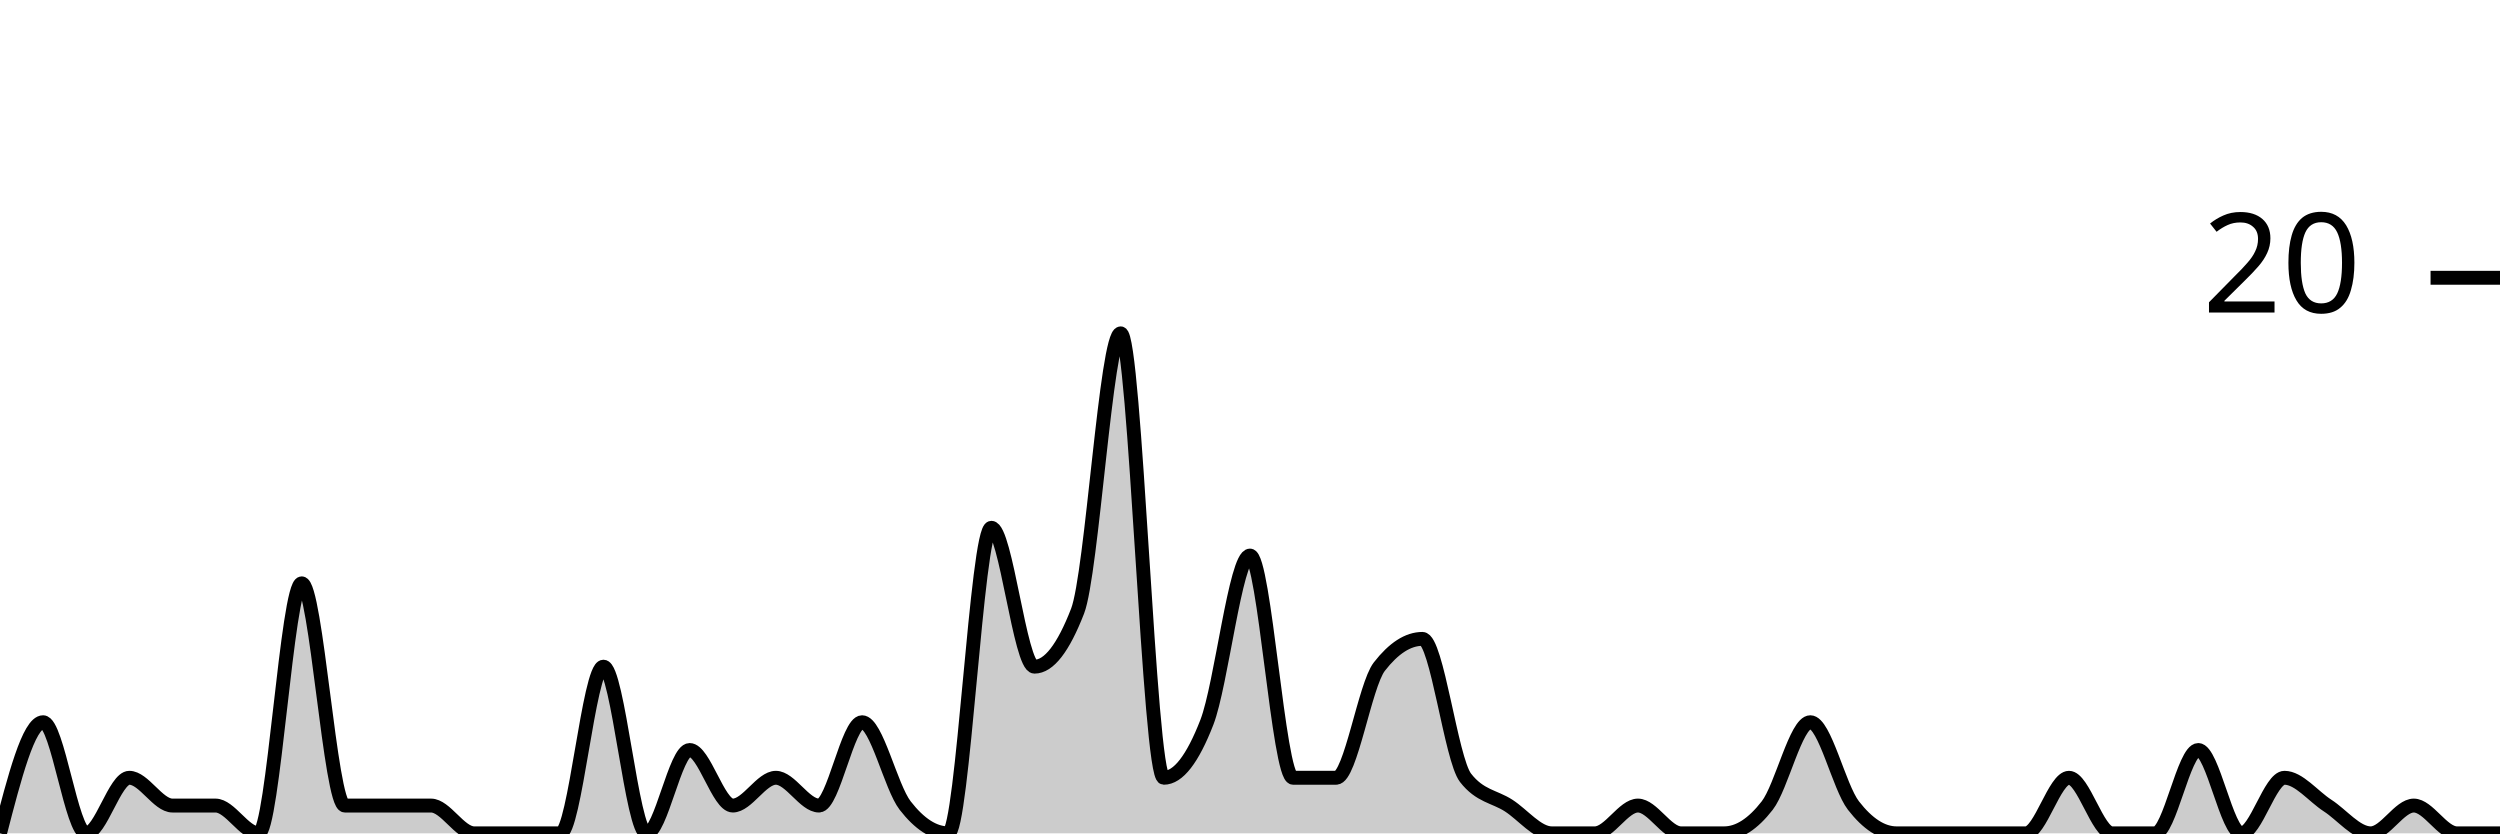
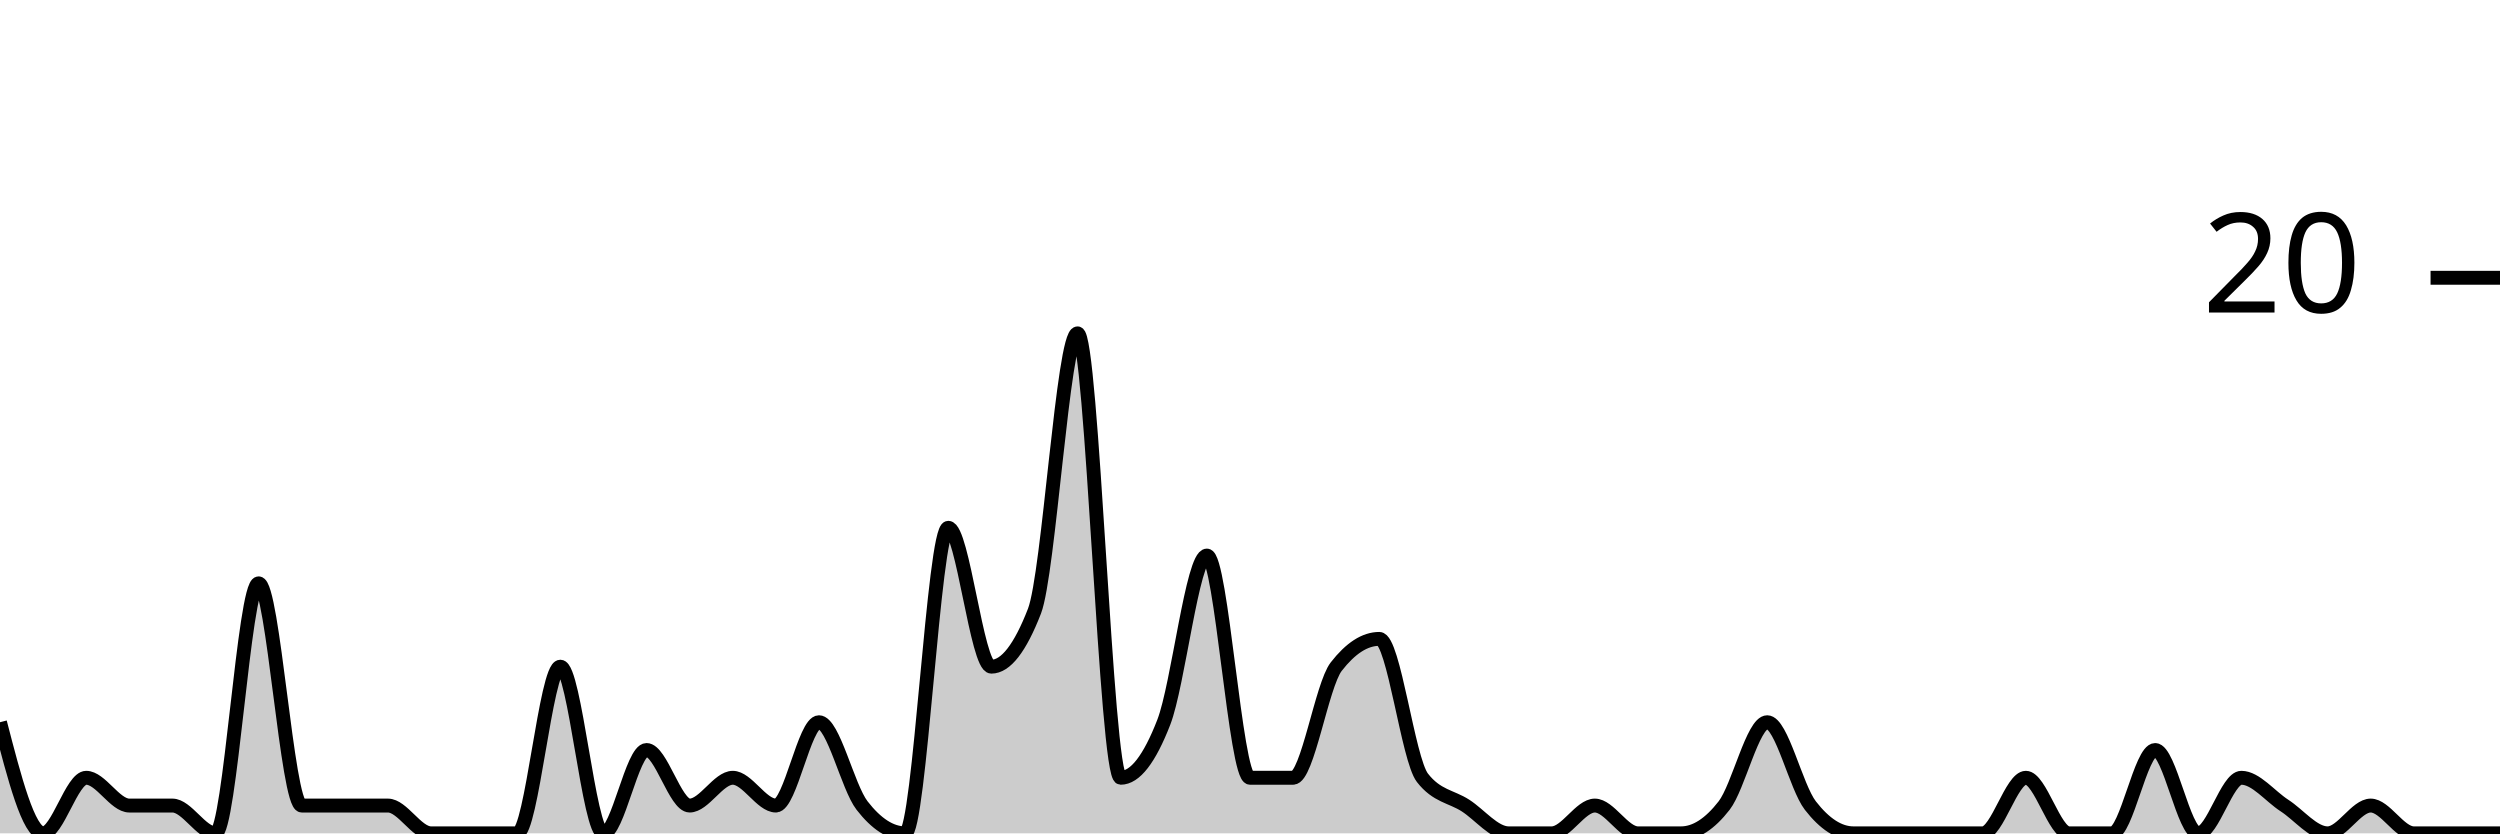
<svg xmlns="http://www.w3.org/2000/svg" viewBox="0 0 180 60">
  <g transform="translate(0,20)">
-     <path class="area" fill="rgba(0, 0, 0, 0.2)" d="M0,40C1.034,36,2.069,32,3.103,32C4.138,32,5.172,40,6.207,40C7.241,40,8.276,36,9.31,36C10.345,36,11.379,38,12.414,38C13.448,38,14.483,38,15.517,38C16.552,38,17.586,40,18.621,40C19.655,40,20.69,22,21.724,22C22.759,22,23.793,38,24.828,38C25.862,38,26.897,38,27.931,38C28.966,38,30,38,31.034,38C32.069,38,33.103,40,34.138,40C35.172,40,36.207,40,37.241,40C38.276,40,39.31,40,40.345,40C41.379,40,42.414,28,43.448,28C44.483,28,45.517,40,46.552,40C47.586,40,48.621,34,49.655,34C50.69,34,51.724,38,52.759,38C53.793,38,54.828,36,55.862,36C56.897,36,57.931,38,58.966,38C60,38,61.034,32,62.069,32C63.103,32,64.138,36.667,65.172,38C66.207,39.333,67.241,40,68.276,40C69.31,40,70.345,18,71.379,18C72.414,18,73.448,28,74.483,28C75.517,28,76.552,26.667,77.586,24C78.621,21.333,79.655,4,80.69,4C81.724,4,82.759,36,83.793,36C84.828,36,85.862,34.667,86.897,32C87.931,29.333,88.966,20,90,20C91.034,20,92.069,36,93.103,36C94.138,36,95.172,36,96.207,36C97.241,36,98.276,29.333,99.31,28C100.345,26.667,101.379,26,102.414,26C103.448,26,104.483,34.667,105.517,36C106.552,37.333,107.586,37.333,108.621,38C109.655,38.667,110.69,40,111.724,40C112.759,40,113.793,40,114.828,40C115.862,40,116.897,38,117.931,38C118.966,38,120,40,121.034,40C122.069,40,123.103,40,124.138,40C125.172,40,126.207,39.333,127.241,38C128.276,36.667,129.31,32,130.345,32C131.379,32,132.414,36.667,133.448,38C134.483,39.333,135.517,40,136.552,40C137.586,40,138.621,40,139.655,40C140.69,40,141.724,40,142.759,40C143.793,40,144.828,40,145.862,40C146.897,40,147.931,36,148.966,36C150,36,151.034,40,152.069,40C153.103,40,154.138,40,155.172,40C156.207,40,157.241,34,158.276,34C159.31,34,160.345,40,161.379,40C162.414,40,163.448,36,164.483,36C165.517,36,166.552,37.333,167.586,38C168.621,38.667,169.655,40,170.69,40C171.724,40,172.759,38,173.793,38C174.828,38,175.862,40,176.897,40C177.931,40,178.966,40,180,40L180,40C178.966,40,177.931,40,176.897,40C175.862,40,174.828,40,173.793,40C172.759,40,171.724,40,170.69,40C169.655,40,168.621,40,167.586,40C166.552,40,165.517,40,164.483,40C163.448,40,162.414,40,161.379,40C160.345,40,159.31,40,158.276,40C157.241,40,156.207,40,155.172,40C154.138,40,153.103,40,152.069,40C151.034,40,150,40,148.966,40C147.931,40,146.897,40,145.862,40C144.828,40,143.793,40,142.759,40C141.724,40,140.69,40,139.655,40C138.621,40,137.586,40,136.552,40C135.517,40,134.483,40,133.448,40C132.414,40,131.379,40,130.345,40C129.31,40,128.276,40,127.241,40C126.207,40,125.172,40,124.138,40C123.103,40,122.069,40,121.034,40C120,40,118.966,40,117.931,40C116.897,40,115.862,40,114.828,40C113.793,40,112.759,40,111.724,40C110.69,40,109.655,40,108.621,40C107.586,40,106.552,40,105.517,40C104.483,40,103.448,40,102.414,40C101.379,40,100.345,40,99.31,40C98.276,40,97.241,40,96.207,40C95.172,40,94.138,40,93.103,40C92.069,40,91.034,40,90,40C88.966,40,87.931,40,86.897,40C85.862,40,84.828,40,83.793,40C82.759,40,81.724,40,80.69,40C79.655,40,78.621,40,77.586,40C76.552,40,75.517,40,74.483,40C73.448,40,72.414,40,71.379,40C70.345,40,69.31,40,68.276,40C67.241,40,66.207,40,65.172,40C64.138,40,63.103,40,62.069,40C61.034,40,60,40,58.966,40C57.931,40,56.897,40,55.862,40C54.828,40,53.793,40,52.759,40C51.724,40,50.69,40,49.655,40C48.621,40,47.586,40,46.552,40C45.517,40,44.483,40,43.448,40C42.414,40,41.379,40,40.345,40C39.31,40,38.276,40,37.241,40C36.207,40,35.172,40,34.138,40C33.103,40,32.069,40,31.034,40C30,40,28.966,40,27.931,40C26.897,40,25.862,40,24.828,40C23.793,40,22.759,40,21.724,40C20.69,40,19.655,40,18.621,40C17.586,40,16.552,40,15.517,40C14.483,40,13.448,40,12.414,40C11.379,40,10.345,40,9.31,40C8.276,40,7.241,40,6.207,40C5.172,40,4.138,40,3.103,40C2.069,40,1.034,40,0,40Z" />
-     <path class="line" stroke="black" fill="none" d="M0,40C1.034,36,2.069,32,3.103,32C4.138,32,5.172,40,6.207,40C7.241,40,8.276,36,9.31,36C10.345,36,11.379,38,12.414,38C13.448,38,14.483,38,15.517,38C16.552,38,17.586,40,18.621,40C19.655,40,20.69,22,21.724,22C22.759,22,23.793,38,24.828,38C25.862,38,26.897,38,27.931,38C28.966,38,30,38,31.034,38C32.069,38,33.103,40,34.138,40C35.172,40,36.207,40,37.241,40C38.276,40,39.31,40,40.345,40C41.379,40,42.414,28,43.448,28C44.483,28,45.517,40,46.552,40C47.586,40,48.621,34,49.655,34C50.69,34,51.724,38,52.759,38C53.793,38,54.828,36,55.862,36C56.897,36,57.931,38,58.966,38C60,38,61.034,32,62.069,32C63.103,32,64.138,36.667,65.172,38C66.207,39.333,67.241,40,68.276,40C69.31,40,70.345,18,71.379,18C72.414,18,73.448,28,74.483,28C75.517,28,76.552,26.667,77.586,24C78.621,21.333,79.655,4,80.69,4C81.724,4,82.759,36,83.793,36C84.828,36,85.862,34.667,86.897,32C87.931,29.333,88.966,20,90,20C91.034,20,92.069,36,93.103,36C94.138,36,95.172,36,96.207,36C97.241,36,98.276,29.333,99.31,28C100.345,26.667,101.379,26,102.414,26C103.448,26,104.483,34.667,105.517,36C106.552,37.333,107.586,37.333,108.621,38C109.655,38.667,110.69,40,111.724,40C112.759,40,113.793,40,114.828,40C115.862,40,116.897,38,117.931,38C118.966,38,120,40,121.034,40C122.069,40,123.103,40,124.138,40C125.172,40,126.207,39.333,127.241,38C128.276,36.667,129.31,32,130.345,32C131.379,32,132.414,36.667,133.448,38C134.483,39.333,135.517,40,136.552,40C137.586,40,138.621,40,139.655,40C140.69,40,141.724,40,142.759,40C143.793,40,144.828,40,145.862,40C146.897,40,147.931,36,148.966,36C150,36,151.034,40,152.069,40C153.103,40,154.138,40,155.172,40C156.207,40,157.241,34,158.276,34C159.31,34,160.345,40,161.379,40C162.414,40,163.448,36,164.483,36C165.517,36,166.552,37.333,167.586,38C168.621,38.667,169.655,40,170.69,40C171.724,40,172.759,38,173.793,38C174.828,38,175.862,40,176.897,40C177.931,40,178.966,40,180,40" />
+     <path class="area" fill="rgba(0, 0, 0, 0.2)" d="M0,32C1.034,36,2.069,40,3.103,40C4.138,40,5.172,36,6.207,36C7.241,36,8.276,38,9.31,38C10.345,38,11.379,38,12.414,38C13.448,38,14.483,40,15.517,40C16.552,40,17.586,22,18.621,22C19.655,22,20.69,38,21.724,38C22.759,38,23.793,38,24.828,38C25.862,38,26.897,38,27.931,38C28.966,38,30,40,31.034,40C32.069,40,33.103,40,34.138,40C35.172,40,36.207,40,37.241,40C38.276,40,39.31,28,40.345,28C41.379,28,42.414,40,43.448,40C44.483,40,45.517,34,46.552,34C47.586,34,48.621,38,49.655,38C50.69,38,51.724,36,52.759,36C53.793,36,54.828,38,55.862,38C56.897,38,57.931,32,58.966,32C60,32,61.034,36.667,62.069,38C63.103,39.333,64.138,40,65.172,40C66.207,40,67.241,18,68.276,18C69.31,18,70.345,28,71.379,28C72.414,28,73.448,26.667,74.483,24C75.517,21.333,76.552,4,77.586,4C78.621,4,79.655,36,80.69,36C81.724,36,82.759,34.667,83.793,32C84.828,29.333,85.862,20,86.897,20C87.931,20,88.966,36,90,36C91.034,36,92.069,36,93.103,36C94.138,36,95.172,29.333,96.207,28C97.241,26.667,98.276,26,99.31,26C100.345,26,101.379,34.667,102.414,36C103.448,37.333,104.483,37.333,105.517,38C106.552,38.667,107.586,40,108.621,40C109.655,40,110.69,40,111.724,40C112.759,40,113.793,38,114.828,38C115.862,38,116.897,40,117.931,40C118.966,40,120,40,121.034,40C122.069,40,123.103,39.333,124.138,38C125.172,36.667,126.207,32,127.241,32C128.276,32,129.31,36.667,130.345,38C131.379,39.333,132.414,40,133.448,40C134.483,40,135.517,40,136.552,40C137.586,40,138.621,40,139.655,40C140.69,40,141.724,40,142.759,40C143.793,40,144.828,36,145.862,36C146.897,36,147.931,40,148.966,40C150,40,151.034,40,152.069,40C153.103,40,154.138,34,155.172,34C156.207,34,157.241,40,158.276,40C159.31,40,160.345,36,161.379,36C162.414,36,163.448,37.333,164.483,38C165.517,38.667,166.552,40,167.586,40C168.621,40,169.655,38,170.69,38C171.724,38,172.759,40,173.793,40C174.828,40,175.862,40,176.897,40C177.931,40,178.966,40,180,40L180,40C178.966,40,177.931,40,176.897,40C175.862,40,174.828,40,173.793,40C172.759,40,171.724,40,170.69,40C169.655,40,168.621,40,167.586,40C166.552,40,165.517,40,164.483,40C163.448,40,162.414,40,161.379,40C160.345,40,159.31,40,158.276,40C157.241,40,156.207,40,155.172,40C154.138,40,153.103,40,152.069,40C151.034,40,150,40,148.966,40C147.931,40,146.897,40,145.862,40C144.828,40,143.793,40,142.759,40C141.724,40,140.69,40,139.655,40C138.621,40,137.586,40,136.552,40C135.517,40,134.483,40,133.448,40C132.414,40,131.379,40,130.345,40C129.31,40,128.276,40,127.241,40C126.207,40,125.172,40,124.138,40C123.103,40,122.069,40,121.034,40C120,40,118.966,40,117.931,40C116.897,40,115.862,40,114.828,40C113.793,40,112.759,40,111.724,40C110.69,40,109.655,40,108.621,40C107.586,40,106.552,40,105.517,40C104.483,40,103.448,40,102.414,40C101.379,40,100.345,40,99.31,40C98.276,40,97.241,40,96.207,40C95.172,40,94.138,40,93.103,40C92.069,40,91.034,40,90,40C88.966,40,87.931,40,86.897,40C85.862,40,84.828,40,83.793,40C82.759,40,81.724,40,80.69,40C79.655,40,78.621,40,77.586,40C76.552,40,75.517,40,74.483,40C73.448,40,72.414,40,71.379,40C70.345,40,69.31,40,68.276,40C67.241,40,66.207,40,65.172,40C64.138,40,63.103,40,62.069,40C61.034,40,60,40,58.966,40C57.931,40,56.897,40,55.862,40C54.828,40,53.793,40,52.759,40C51.724,40,50.69,40,49.655,40C48.621,40,47.586,40,46.552,40C45.517,40,44.483,40,43.448,40C42.414,40,41.379,40,40.345,40C39.31,40,38.276,40,37.241,40C36.207,40,35.172,40,34.138,40C33.103,40,32.069,40,31.034,40C30,40,28.966,40,27.931,40C26.897,40,25.862,40,24.828,40C23.793,40,22.759,40,21.724,40C20.69,40,19.655,40,18.621,40C17.586,40,16.552,40,15.517,40C14.483,40,13.448,40,12.414,40C11.379,40,10.345,40,9.31,40C8.276,40,7.241,40,6.207,40C5.172,40,4.138,40,3.103,40C2.069,40,1.034,40,0,40Z" />
+     <path class="line" stroke="black" fill="none" d="M0,32C1.034,36,2.069,40,3.103,40C4.138,40,5.172,36,6.207,36C7.241,36,8.276,38,9.31,38C10.345,38,11.379,38,12.414,38C13.448,38,14.483,40,15.517,40C16.552,40,17.586,22,18.621,22C19.655,22,20.69,38,21.724,38C22.759,38,23.793,38,24.828,38C25.862,38,26.897,38,27.931,38C28.966,38,30,40,31.034,40C32.069,40,33.103,40,34.138,40C35.172,40,36.207,40,37.241,40C38.276,40,39.31,28,40.345,28C41.379,28,42.414,40,43.448,40C44.483,40,45.517,34,46.552,34C47.586,34,48.621,38,49.655,38C50.69,38,51.724,36,52.759,36C53.793,36,54.828,38,55.862,38C56.897,38,57.931,32,58.966,32C60,32,61.034,36.667,62.069,38C63.103,39.333,64.138,40,65.172,40C66.207,40,67.241,18,68.276,18C69.31,18,70.345,28,71.379,28C72.414,28,73.448,26.667,74.483,24C75.517,21.333,76.552,4,77.586,4C78.621,4,79.655,36,80.69,36C81.724,36,82.759,34.667,83.793,32C84.828,29.333,85.862,20,86.897,20C87.931,20,88.966,36,90,36C91.034,36,92.069,36,93.103,36C94.138,36,95.172,29.333,96.207,28C97.241,26.667,98.276,26,99.31,26C100.345,26,101.379,34.667,102.414,36C103.448,37.333,104.483,37.333,105.517,38C106.552,38.667,107.586,40,108.621,40C109.655,40,110.69,40,111.724,40C112.759,40,113.793,38,114.828,38C115.862,38,116.897,40,117.931,40C118.966,40,120,40,121.034,40C122.069,40,123.103,39.333,124.138,38C125.172,36.667,126.207,32,127.241,32C128.276,32,129.31,36.667,130.345,38C131.379,39.333,132.414,40,133.448,40C134.483,40,135.517,40,136.552,40C137.586,40,138.621,40,139.655,40C140.69,40,141.724,40,142.759,40C143.793,40,144.828,36,145.862,36C146.897,36,147.931,40,148.966,40C150,40,151.034,40,152.069,40C153.103,40,154.138,34,155.172,34C156.207,34,157.241,40,158.276,40C159.31,40,160.345,36,161.379,36C162.414,36,163.448,37.333,164.483,38C165.517,38.667,166.552,40,167.586,40C168.621,40,169.655,38,170.69,38C171.724,38,172.759,40,173.793,40C174.828,40,175.862,40,176.897,40C177.931,40,178.966,40,180,40" />
    <path class="axis-ceiling" stroke-width="1" stroke="black" fill="none" d="M175,0L180,0" />
    <text class="axis-ceiling-label" font-family="sans-serif" text-anchor="end" font-size="10px" x="170" y="2.5">20</text>
  </g>
</svg>
